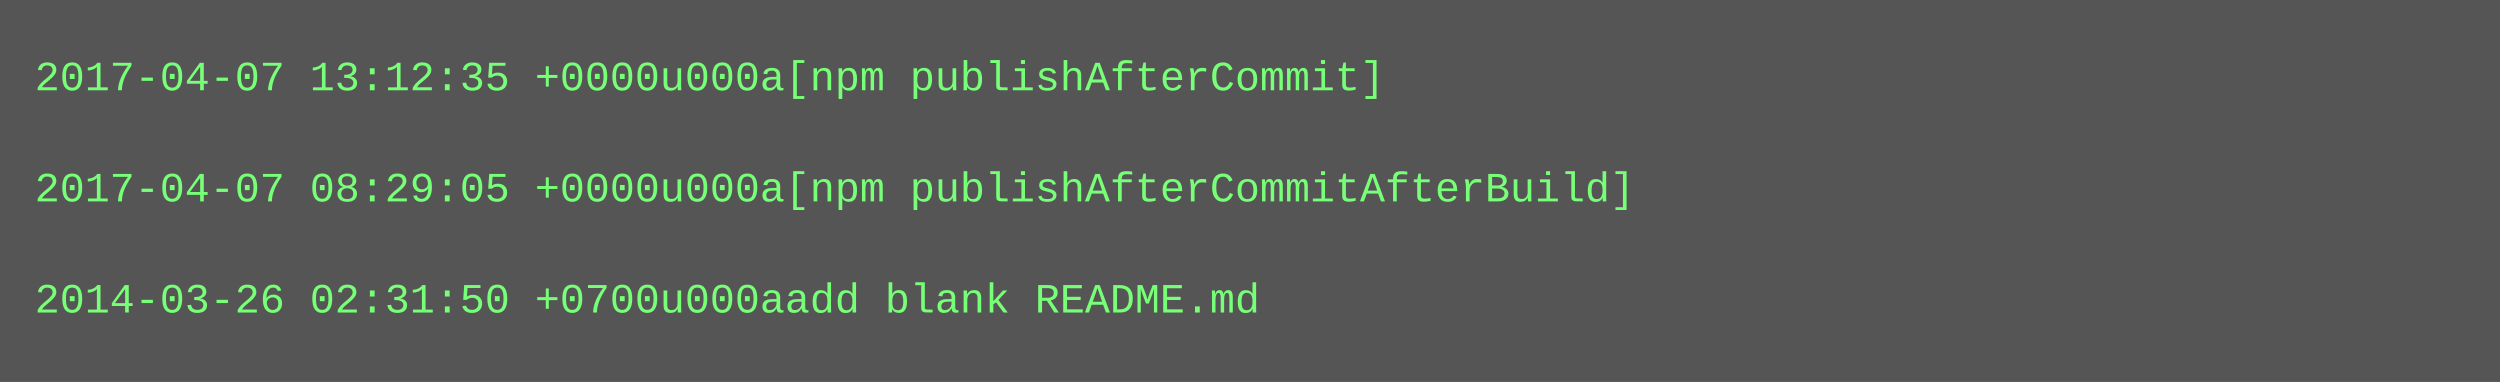
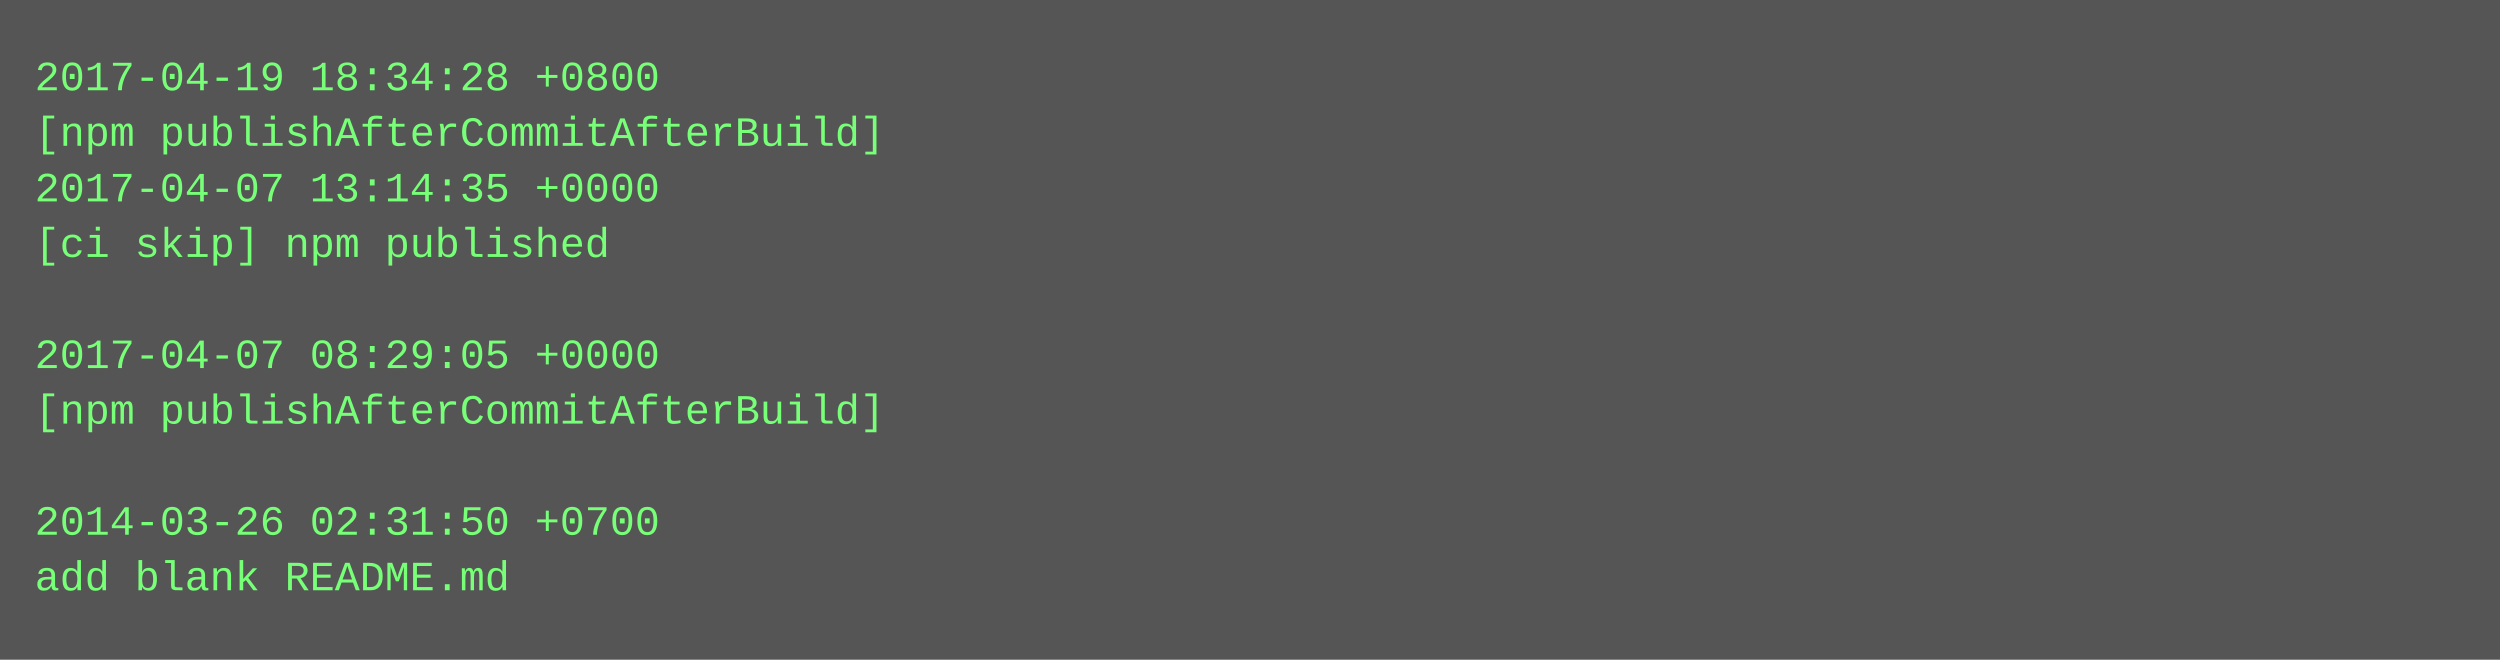
- <svg xmlns="http://www.w3.org/2000/svg" height="110" width="720">
-   <rect height="110" fill="#555" width="720" />
+ <svg xmlns="http://www.w3.org/2000/svg" height="190" width="720">
+   <rect height="190" fill="#555" width="720" />
  <text fill="#7f7" font-family="Courier New" font-size="12" xml:space="preserve">
-     <tspan x="10" y="26">2017-04-07 13:12:35 +0000u000a[npm publishAfterCommit]</tspan>
-     <tspan x="10" y="42" />
-     <tspan x="10" y="58">2017-04-07 08:29:05 +0000u000a[npm publishAfterCommitAfterBuild]</tspan>
-     <tspan x="10" y="74" />
-     <tspan x="10" y="90">2014-03-26 02:31:50 +0700u000aadd blank README.md</tspan>
+     <tspan x="10" y="26">2017-04-19 18:34:28 +0800</tspan>
+     <tspan x="10" y="42">[npm publishAfterCommitAfterBuild]</tspan>
+     <tspan x="10" y="58">2017-04-07 13:14:35 +0000</tspan>
+     <tspan x="10" y="74">[ci skip] npm published</tspan>
+     <tspan x="10" y="90" />
+     <tspan x="10" y="106">2017-04-07 08:29:05 +0000</tspan>
+     <tspan x="10" y="122">[npm publishAfterCommitAfterBuild]</tspan>
+     <tspan x="10" y="138" />
+     <tspan x="10" y="154">2014-03-26 02:31:50 +0700</tspan>
+     <tspan x="10" y="170">add blank README.md</tspan>
  </text>
</svg>
